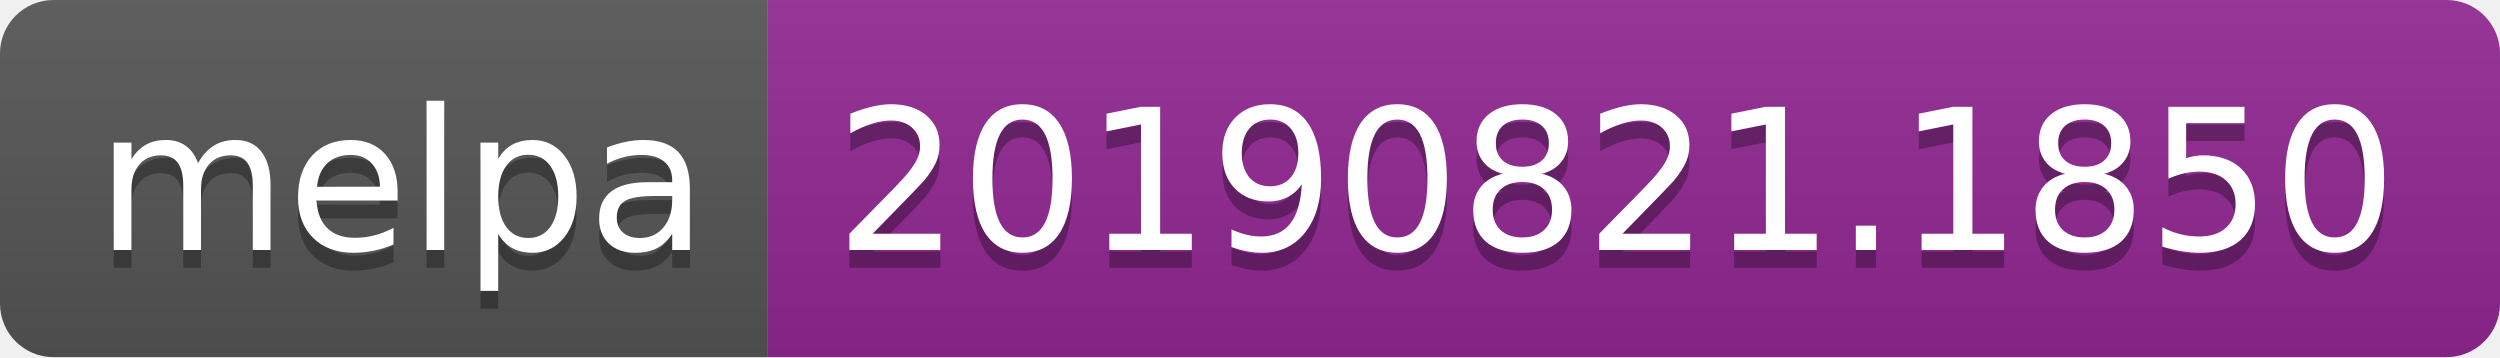
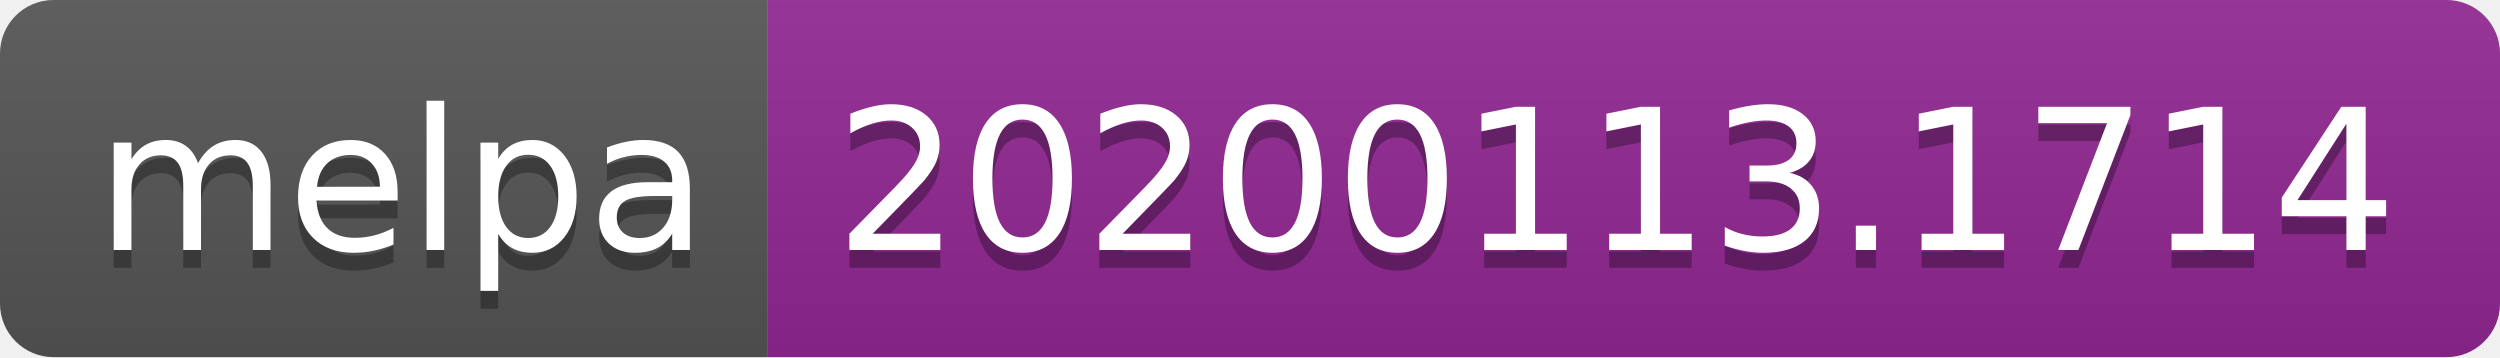
<svg xmlns="http://www.w3.org/2000/svg" width="140" height="20">
  <linearGradient id="b" x2="0" y2="100%">
    <stop offset="0" stop-color="#bbb" stop-opacity=".1" />
    <stop offset="1" stop-opacity=".1" />
  </linearGradient>
  <clipPath id="a">
    <rect width="140" height="20" rx="3" fill="#fff" />
  </clipPath>
  <g clip-path="url(#a)">
    <path fill="#555" d="M0 0h43v20H0z" />
    <path fill="#922793" d="M43 0h97v20H43z" />
    <path fill="url(#b)" d="M0 0h140v20H0z" />
  </g>
  <g fill="#fff" text-anchor="middle" font-family="DejaVu Sans,Verdana,Geneva,sans-serif" font-size="110">
    <text x="225" y="150" fill="#010101" fill-opacity=".3" transform="scale(.1)" textLength="330">melpa</text>
    <text x="225" y="140" transform="scale(.1)" textLength="330">melpa</text>
-     <text x="905" y="150" fill="#010101" fill-opacity=".3" transform="scale(.1)" textLength="870">20190821.1850</text>
-     <text x="905" y="140" transform="scale(.1)" textLength="870">20190821.1850</text>
+     <text x="905" y="150" fill="#010101" fill-opacity=".3" transform="scale(.1)" textLength="870">20200113.1714</text>
+     <text x="905" y="140" transform="scale(.1)" textLength="870">20200113.1714</text>
  </g>
</svg>
